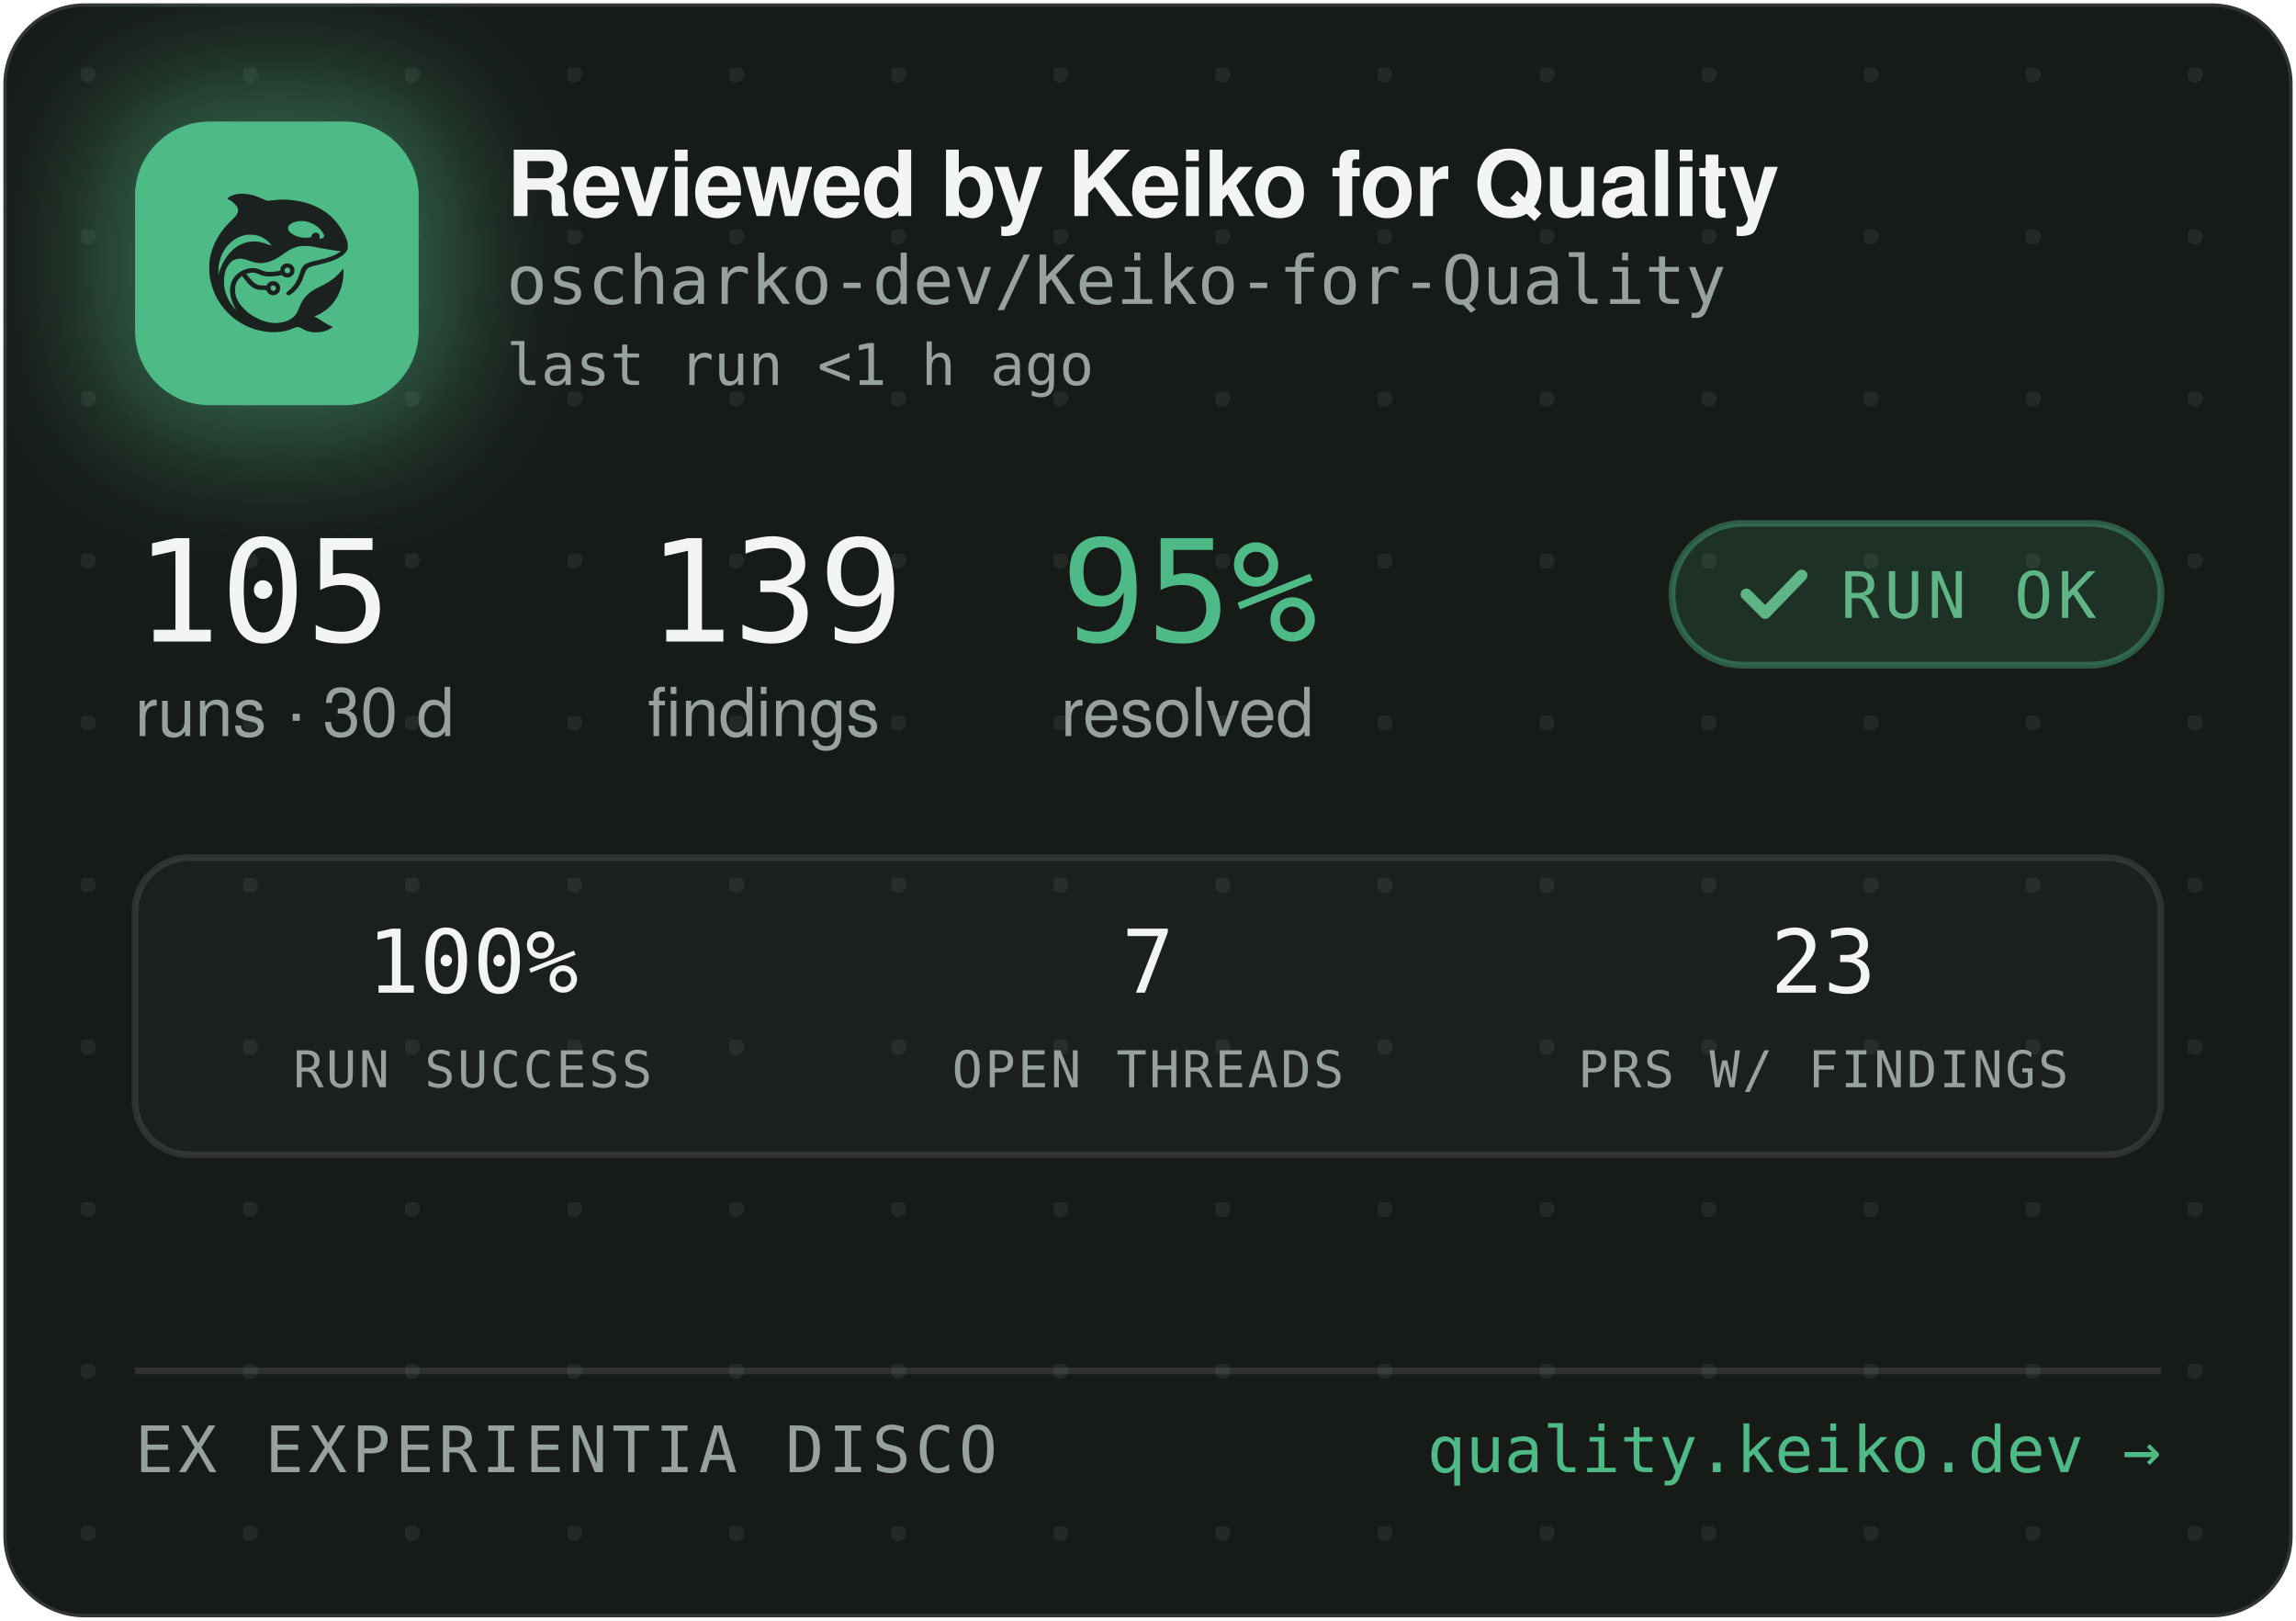
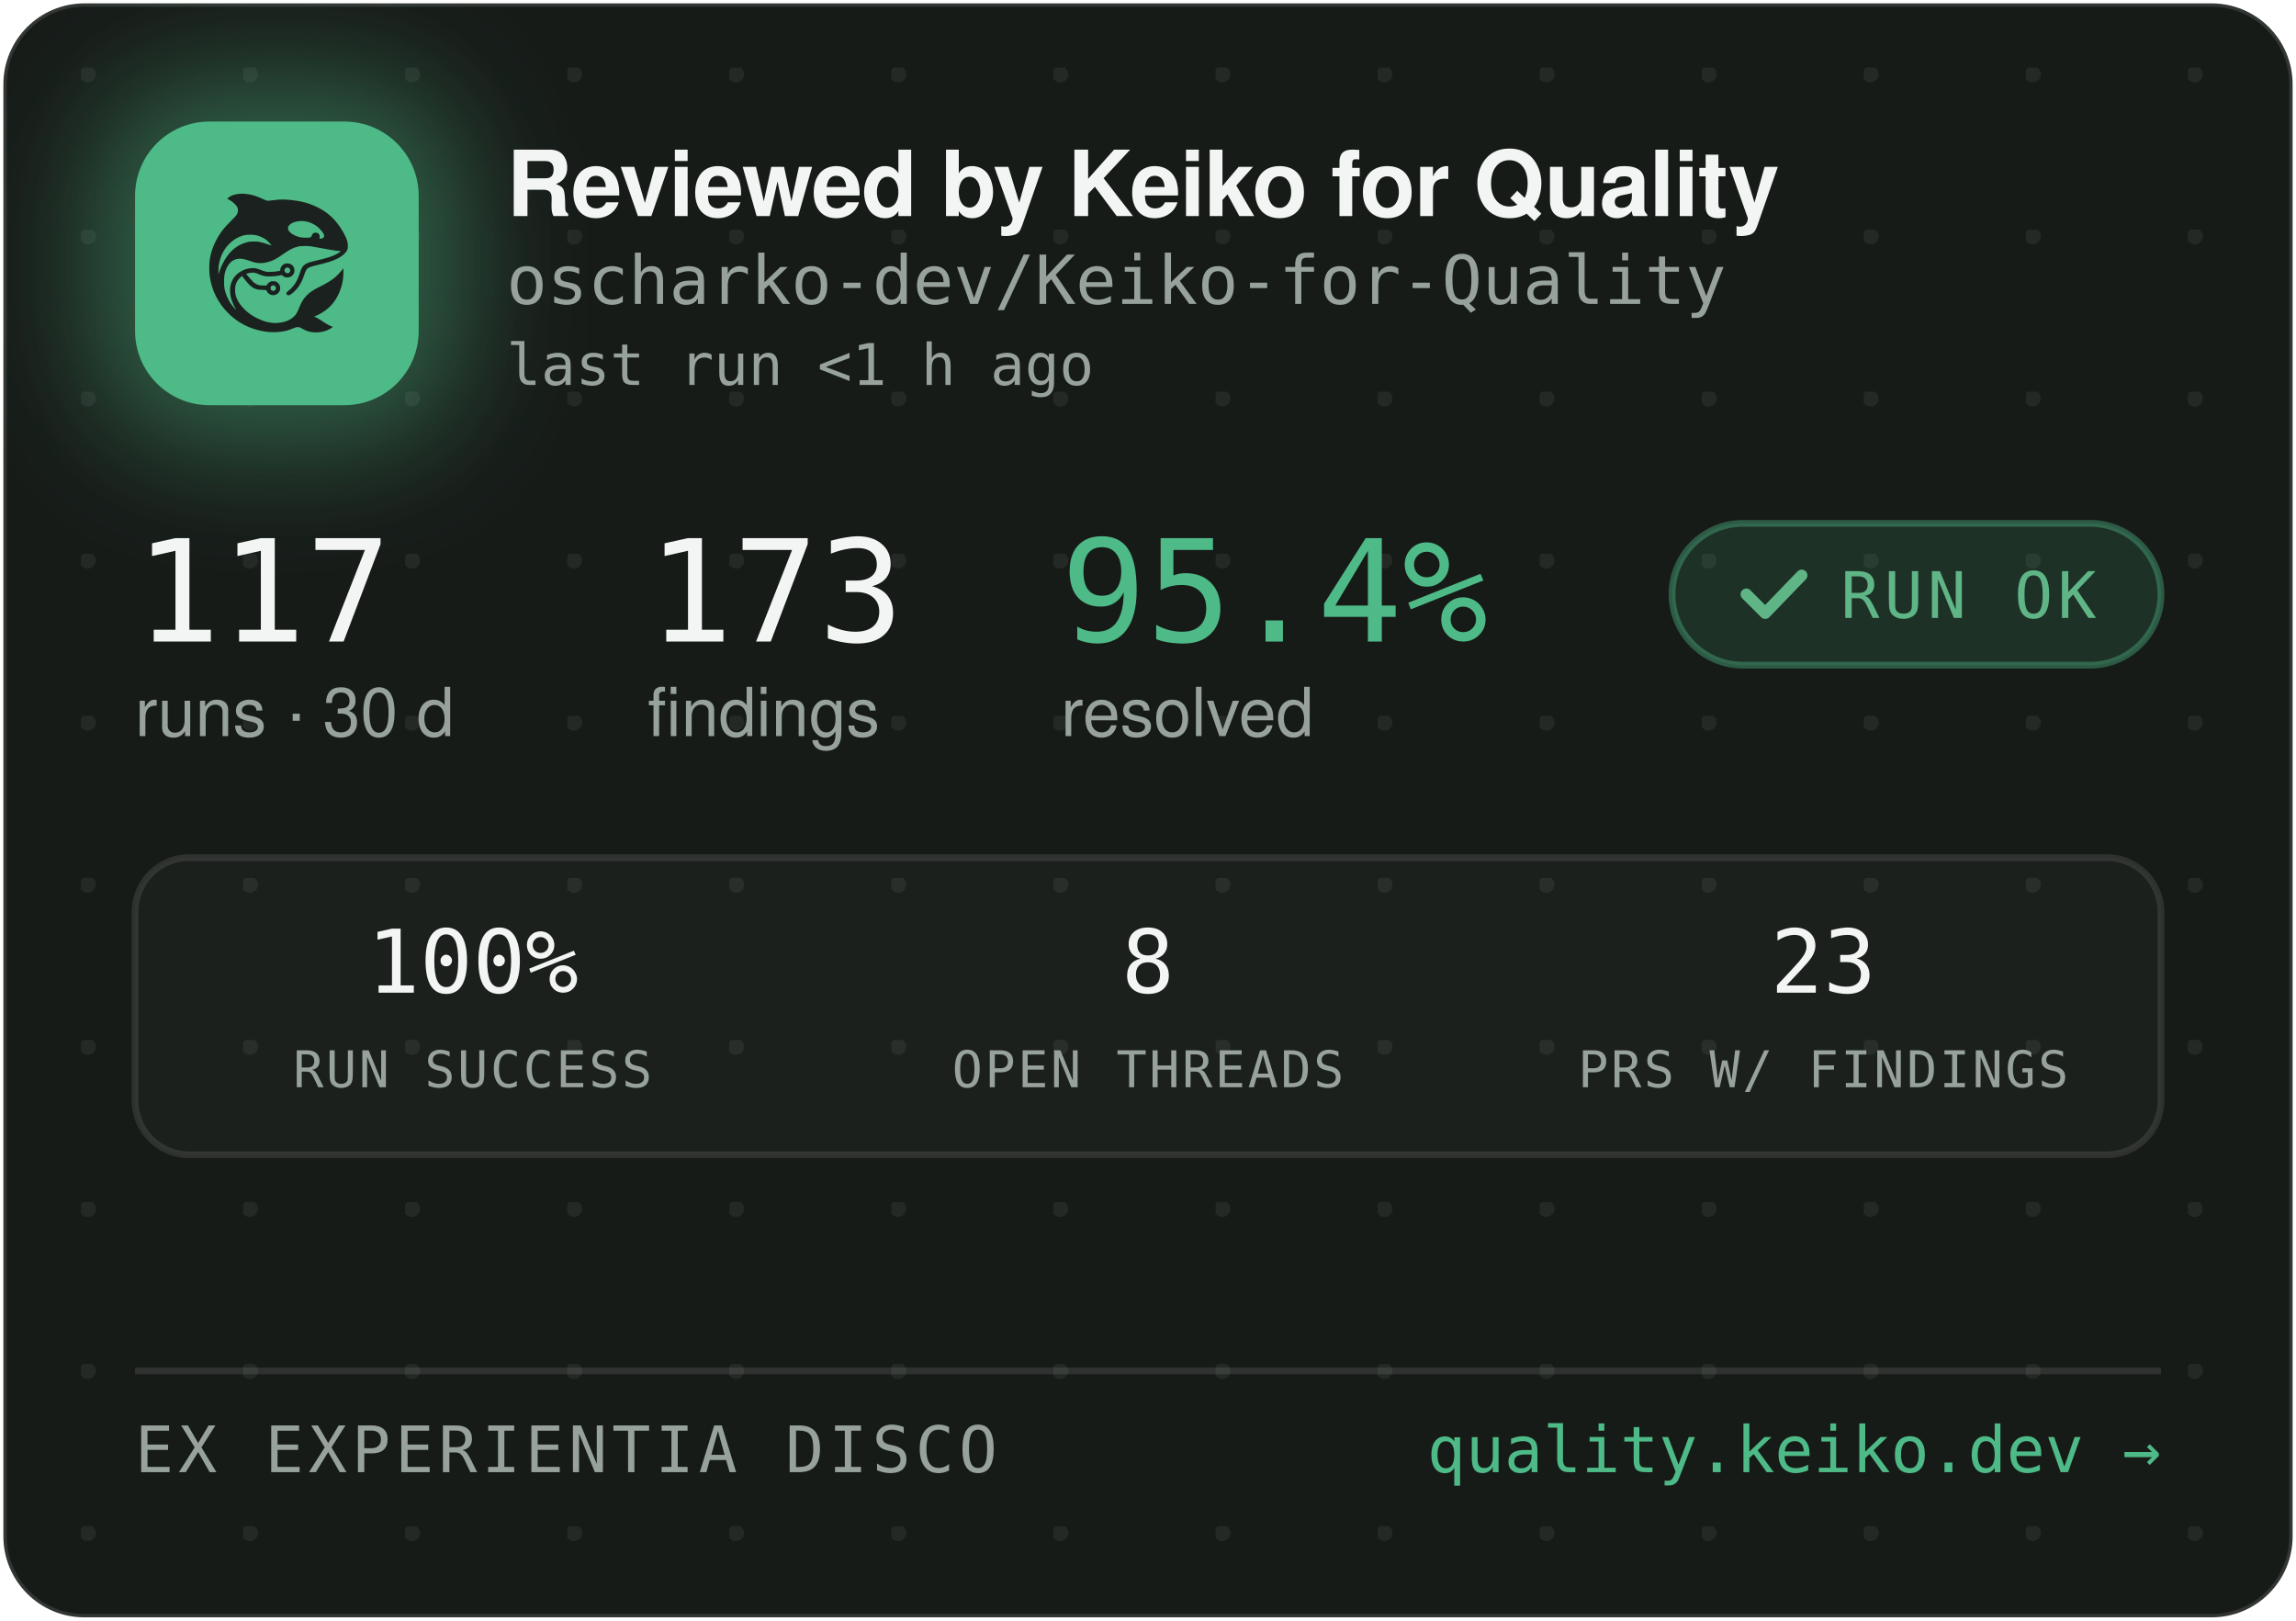
<svg xmlns="http://www.w3.org/2000/svg" width="340" height="240" viewBox="0 0 340 240" role="img" aria-label="Reviewed by Keiko for Quality — oscharko-dev/Keiko-for-Quality">
  <defs>
    <pattern id="dots" width="24" height="24" patternUnits="userSpaceOnUse" x="12" y="10">
      <circle cx="1" cy="1" r="1.2" fill="rgba(233,237,235,0.07)" />
    </pattern>
    <filter id="glow" x="-60%" y="-60%" width="220%" height="220%">
      <feGaussianBlur stdDeviation="9" />
    </filter>
    <clipPath id="card">
      <rect x="0.5" y="0.5" width="339" height="239" rx="12" />
    </clipPath>
  </defs>
  <rect x="0.5" y="0.5" width="339" height="239" rx="12" fill="#171B18" stroke="rgba(255,255,255,0.12)" />
  <rect x="0.5" y="0.5" width="339" height="239" rx="12" fill="url(#dots)" />
  <g clip-path="url(#card)">
    <rect x="14" y="12" width="54" height="54" rx="16" fill="rgba(78,186,135,0.45)" filter="url(#glow)" />
    <rect x="20" y="18" width="42" height="42" rx="11" fill="#4EBA87" />
    <g transform="translate(24,22) scale(0.03320312)">
      <g transform="translate(1024 0) scale(-1 1)">
        <g transform="translate(1024, 1024) scale(-0.1, -0.1)" fill="#1B211E" stroke="none">
          <path d="M3465 8223 c-144 -8 -314 -52 -408 -105 -69 -39 -146 -99 -146 -113 0 -5 30 -24 68 -42 146 -70 323 -229 377 -340 25 -49 29 -70 29 -138 -1 -72 -5 -88 -39 -160 -36 -75 -54 -95 -265 -305 -134 -132 -270 -279 -331 -355 -339 -425 -552 -896 -626 -1390 -25 -165 -25 -549 0 -720 92 -645 368 -1196 826 -1655 322 -324 710 -562 1145 -704 389 -126 793 -172 1155 -130 235 27 377 63 579 149 205 87 268 86 423 -7 102 -62 231 -115 335 -138 247 -56 562 -26 794 74 92 40 244 136 232 146 -4 3 -26 12 -48 19 -86 28 -246 116 -385 211 -162 112 -284 182 -357 207 l-48 17 40 15 c185 70 436 223 595 363 438 386 695 1014 678 1663 l-3 120 -50 -70 c-64 -90 -248 -280 -350 -362 -171 -136 -366 -255 -645 -391 -288 -140 -442 -243 -590 -391 -136 -137 -247 -316 -325 -526 -47 -127 -114 -262 -160 -326 -79 -107 -237 -224 -384 -283 -136 -55 -355 -96 -514 -96 -274 0 -548 71 -832 215 -242 123 -375 216 -553 389 -175 171 -287 332 -361 517 -44 114 -63 216 -63 359 0 152 17 233 74 350 35 70 59 102 136 179 l95 94 21 -29 c55 -75 219 -277 277 -338 171 -183 337 -256 582 -256 56 0 126 -3 155 -7 53 -6 54 -7 76 -57 30 -66 97 -128 172 -156 151 -57 318 11 395 160 33 62 34 193 3 261 -30 64 -88 125 -148 157 -44 23 -63 27 -141 27 -78 0 -97 -4 -140 -27 -58 -30 -131 -105 -141 -142 -6 -25 -8 -26 -93 -26 -47 0 -131 5 -186 10 -87 8 -111 15 -182 51 -45 22 -109 66 -143 96 -59 53 -326 361 -319 367 14 11 179 47 241 52 102 9 177 -7 318 -66 158 -66 243 -89 357 -99 157 -12 413 5 582 40 l93 19 44 -39 c59 -52 135 -75 228 -69 117 8 212 72 262 176 23 47 28 71 28 138 0 70 -4 89 -29 138 -55 110 -145 167 -270 174 -65 3 -91 0 -137 -18 -107 -40 -183 -140 -195 -257 l-6 -52 -51 -11 c-104 -23 -285 -41 -411 -42 -149 -1 -211 12 -402 88 -186 74 -256 88 -403 81 -193 -8 -377 -70 -546 -182 -342 -228 -485 -611 -399 -1064 30 -157 119 -388 209 -541 20 -35 35 -64 33 -66 -8 -8 -111 108 -190 214 -154 206 -278 489 -324 737 -28 154 -25 492 6 635 46 216 133 391 256 514 82 82 161 128 271 156 152 39 300 23 529 -57 217 -76 308 -101 410 -114 137 -17 284 -7 426 30 272 70 414 145 809 425 217 153 399 238 610 283 64 14 129 18 265 18 197 0 269 -9 615 -76 461 -89 843 -149 952 -149 41 0 41 0 23 -20 -28 -31 -169 -119 -254 -158 -167 -77 -388 -145 -716 -222 -399 -93 -508 -128 -608 -194 -102 -68 -160 -160 -217 -346 -35 -115 -102 -286 -149 -378 -85 -168 -227 -341 -377 -458 -105 -82 -115 -107 -69 -162 29 -34 65 -44 109 -29 86 29 261 181 371 322 126 162 201 309 295 581 61 176 90 232 145 283 62 57 163 93 470 165 439 104 640 169 863 278 206 100 368 240 434 375 32 67 33 71 33 198 -1 120 -3 138 -34 229 -98 294 -319 655 -573 936 -381 421 -968 723 -1618 834 -448 76 -767 83 -1169 25 -80 -12 -165 -19 -190 -17 -26 3 -90 26 -146 53 -343 162 -576 233 -842 255 -114 9 -141 10 -248 3z m2926 -1227 c164 -27 346 -102 485 -202 181 -129 354 -348 354 -448 0 -64 -75 -126 -154 -126 -60 0 -63 4 -52 70 8 50 7 65 -9 100 -29 64 -74 93 -151 98 -54 4 -70 1 -107 -21 -42 -25 -61 -52 -91 -129 -25 -64 -55 -73 -246 -73 -121 0 -187 5 -248 18 -318 70 -556 242 -556 402 0 218 388 374 775 311z m-2249 -611 c119 -21 208 -50 321 -106 114 -56 177 -100 266 -184 67 -63 157 -173 148 -181 -2 -3 -61 18 -130 45 -131 52 -298 100 -427 122 -113 20 -367 17 -470 -4 -502 -106 -885 -433 -1160 -992 -70 -142 -160 -379 -160 -424 0 -9 -5 -23 -11 -31 -13 -19 -5 316 10 410 80 482 295 846 661 1117 145 107 350 197 522 228 100 18 326 18 430 0z m1485 -1456 c95 -36 119 -159 42 -223 -78 -66 -209 -1 -209 104 0 60 33 100 99 121 36 10 36 10 68 -2z m-591 -822 c29 -26 37 -42 40 -77 6 -54 -9 -86 -55 -117 -41 -28 -70 -29 -119 -4 -44 22 -62 55 -62 112 0 51 13 75 53 99 50 31 101 26 143 -13z" />
        </g>
      </g>
    </g>
    <text x="75" y="32" font-family="-apple-system,'Segoe UI',Helvetica,Arial,sans-serif" font-size="13.5" font-weight="650" letter-spacing="-0.14" fill="#F2F5F3">Reviewed by Keiko for Quality</text>
    <text x="75" y="45" font-family="'JetBrains Mono',SFMono-Regular,Consolas,Menlo,monospace" font-size="10" fill="#98A29C">oscharko-dev/Keiko-for-Quality</text>
    <text x="75" y="57" font-family="'JetBrains Mono',SFMono-Regular,Consolas,Menlo,monospace" font-size="8.5" fill="#98A29C">last run &lt;1 h ago</text>
-     <text x="20" y="95" font-family="'JetBrains Mono',SFMono-Regular,Consolas,Menlo,monospace" font-size="21" fill="#F2F5F3">105</text>
+     <text x="20" y="95" font-family="'JetBrains Mono',SFMono-Regular,Consolas,Menlo,monospace" font-size="21" fill="#F2F5F3">117</text>
    <text x="20" y="109" font-family="-apple-system,'Segoe UI',Helvetica,Arial,sans-serif" font-size="10" fill="#98A29C">runs · 30 d</text>
-     <text x="95.9" y="95" font-family="'JetBrains Mono',SFMono-Regular,Consolas,Menlo,monospace" font-size="21" fill="#F2F5F3">139</text>
+     <text x="95.9" y="95" font-family="'JetBrains Mono',SFMono-Regular,Consolas,Menlo,monospace" font-size="21" fill="#F2F5F3">173</text>
    <text x="95.9" y="109" font-family="-apple-system,'Segoe UI',Helvetica,Arial,sans-serif" font-size="10" fill="#98A29C">findings</text>
-     <text x="157.1" y="95" font-family="'JetBrains Mono',SFMono-Regular,Consolas,Menlo,monospace" font-size="21" fill="#4EBA87">95%</text>
+     <text x="157.1" y="95" font-family="'JetBrains Mono',SFMono-Regular,Consolas,Menlo,monospace" font-size="21" fill="#4EBA87">95.4%</text>
    <text x="157.1" y="109" font-family="-apple-system,'Segoe UI',Helvetica,Arial,sans-serif" font-size="10" fill="#98A29C">resolved</text>
    <rect x="247.6" y="77.5" width="72.4" height="21" rx="10.5" fill="rgba(78,186,135,0.14)" stroke="rgba(78,186,135,0.4)" />
    <path d="M258.6 88 l2.8 2.8 l5.4 -5.6" fill="none" stroke="#5FB585" stroke-width="1.7" stroke-linecap="round" stroke-linejoin="round" />
    <text x="272.6" y="91.5" font-family="'JetBrains Mono',SFMono-Regular,Consolas,Menlo,monospace" font-size="9.5" letter-spacing="0.7" fill="#5FB585">RUN OK</text>
    <rect x="20" y="127" width="300" height="44" rx="8" fill="rgba(255,255,255,0.025)" stroke="rgba(255,255,255,0.1)" />
    <text x="70" y="147" text-anchor="middle" font-family="'JetBrains Mono',SFMono-Regular,Consolas,Menlo,monospace" font-size="13" fill="#F2F5F3">100%</text>
    <text x="70" y="161" text-anchor="middle" font-family="'JetBrains Mono',SFMono-Regular,Consolas,Menlo,monospace" font-size="7.5" letter-spacing="0.35" fill="#98A29C">RUN SUCCESS</text>
-     <text x="170" y="147" text-anchor="middle" font-family="'JetBrains Mono',SFMono-Regular,Consolas,Menlo,monospace" font-size="13" fill="#F2F5F3">7</text>
+     <text x="170" y="147" text-anchor="middle" font-family="'JetBrains Mono',SFMono-Regular,Consolas,Menlo,monospace" font-size="13" fill="#F2F5F3">8</text>
    <text x="170" y="161" text-anchor="middle" font-family="'JetBrains Mono',SFMono-Regular,Consolas,Menlo,monospace" font-size="7.5" letter-spacing="0.35" fill="#98A29C">OPEN THREADS</text>
    <text x="270" y="147" text-anchor="middle" font-family="'JetBrains Mono',SFMono-Regular,Consolas,Menlo,monospace" font-size="13" fill="#F2F5F3">23</text>
    <text x="270" y="161" text-anchor="middle" font-family="'JetBrains Mono',SFMono-Regular,Consolas,Menlo,monospace" font-size="7.5" letter-spacing="0.35" fill="#98A29C">PRS W/ FINDINGS</text>
    <line x1="20" y1="203" x2="320" y2="203" stroke="rgba(255,255,255,0.1)" />
    <text x="20" y="218" font-family="'JetBrains Mono',SFMono-Regular,Consolas,Menlo,monospace" font-size="9.5" letter-spacing="0.7" fill="#98A29C">EX EXPERIENTIA DISCO</text>
    <text x="320" y="218" text-anchor="end" font-family="'JetBrains Mono',SFMono-Regular,Consolas,Menlo,monospace" font-size="9.5" fill="#4EBA87">quality.keiko.dev →</text>
  </g>
</svg>
